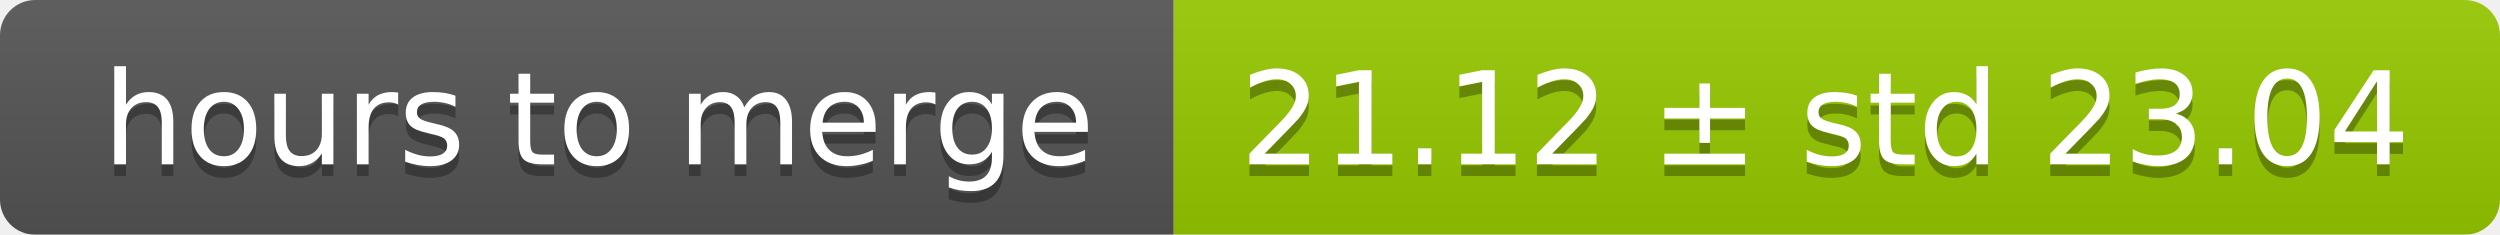
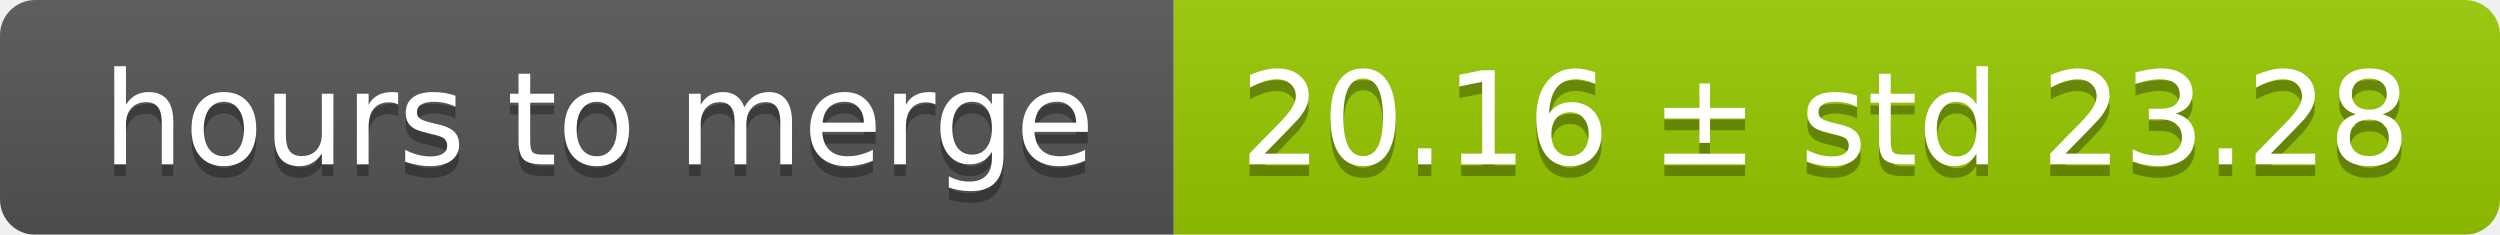
<svg xmlns="http://www.w3.org/2000/svg" width="213" height="20">
  <linearGradient id="smooth" x2="0" y2="100%">
    <stop offset="0" stop-color="#bbb" stop-opacity=".1" />
    <stop offset="1" stop-opacity=".1" />
  </linearGradient>
  <mask id="round">
    <rect width="213" height="20" rx="3" fill="#fff" />
  </mask>
  <g mask="url(#round)">
    <rect width="100" height="20" fill="#555" />
    <rect x="100" width="113" height="20" fill="#97ca00" />
    <rect width="213" height="20" fill="url(#smooth)" />
  </g>
  <g fill="#fff" text-anchor="middle" font-family="DejaVu Sans,Verdana,Geneva,sans-serif" font-size="11">
    <text x="51" y="15" fill="#010101" fill-opacity=".3">hours to merge</text>
    <text x="51" y="14">hours to merge</text>
-     <text x="155.5" y="15" fill="#010101" fill-opacity=".3">21.12 ± std 23.04</text>
-     <text x="155.5" y="14">21.12 ± std 23.04</text>
+     <text x="155.5" y="15" fill="#010101" fill-opacity=".3">20.16 ± std 23.28</text>
+     <text x="155.5" y="14">20.16 ± std 23.28</text>
  </g>
</svg>
